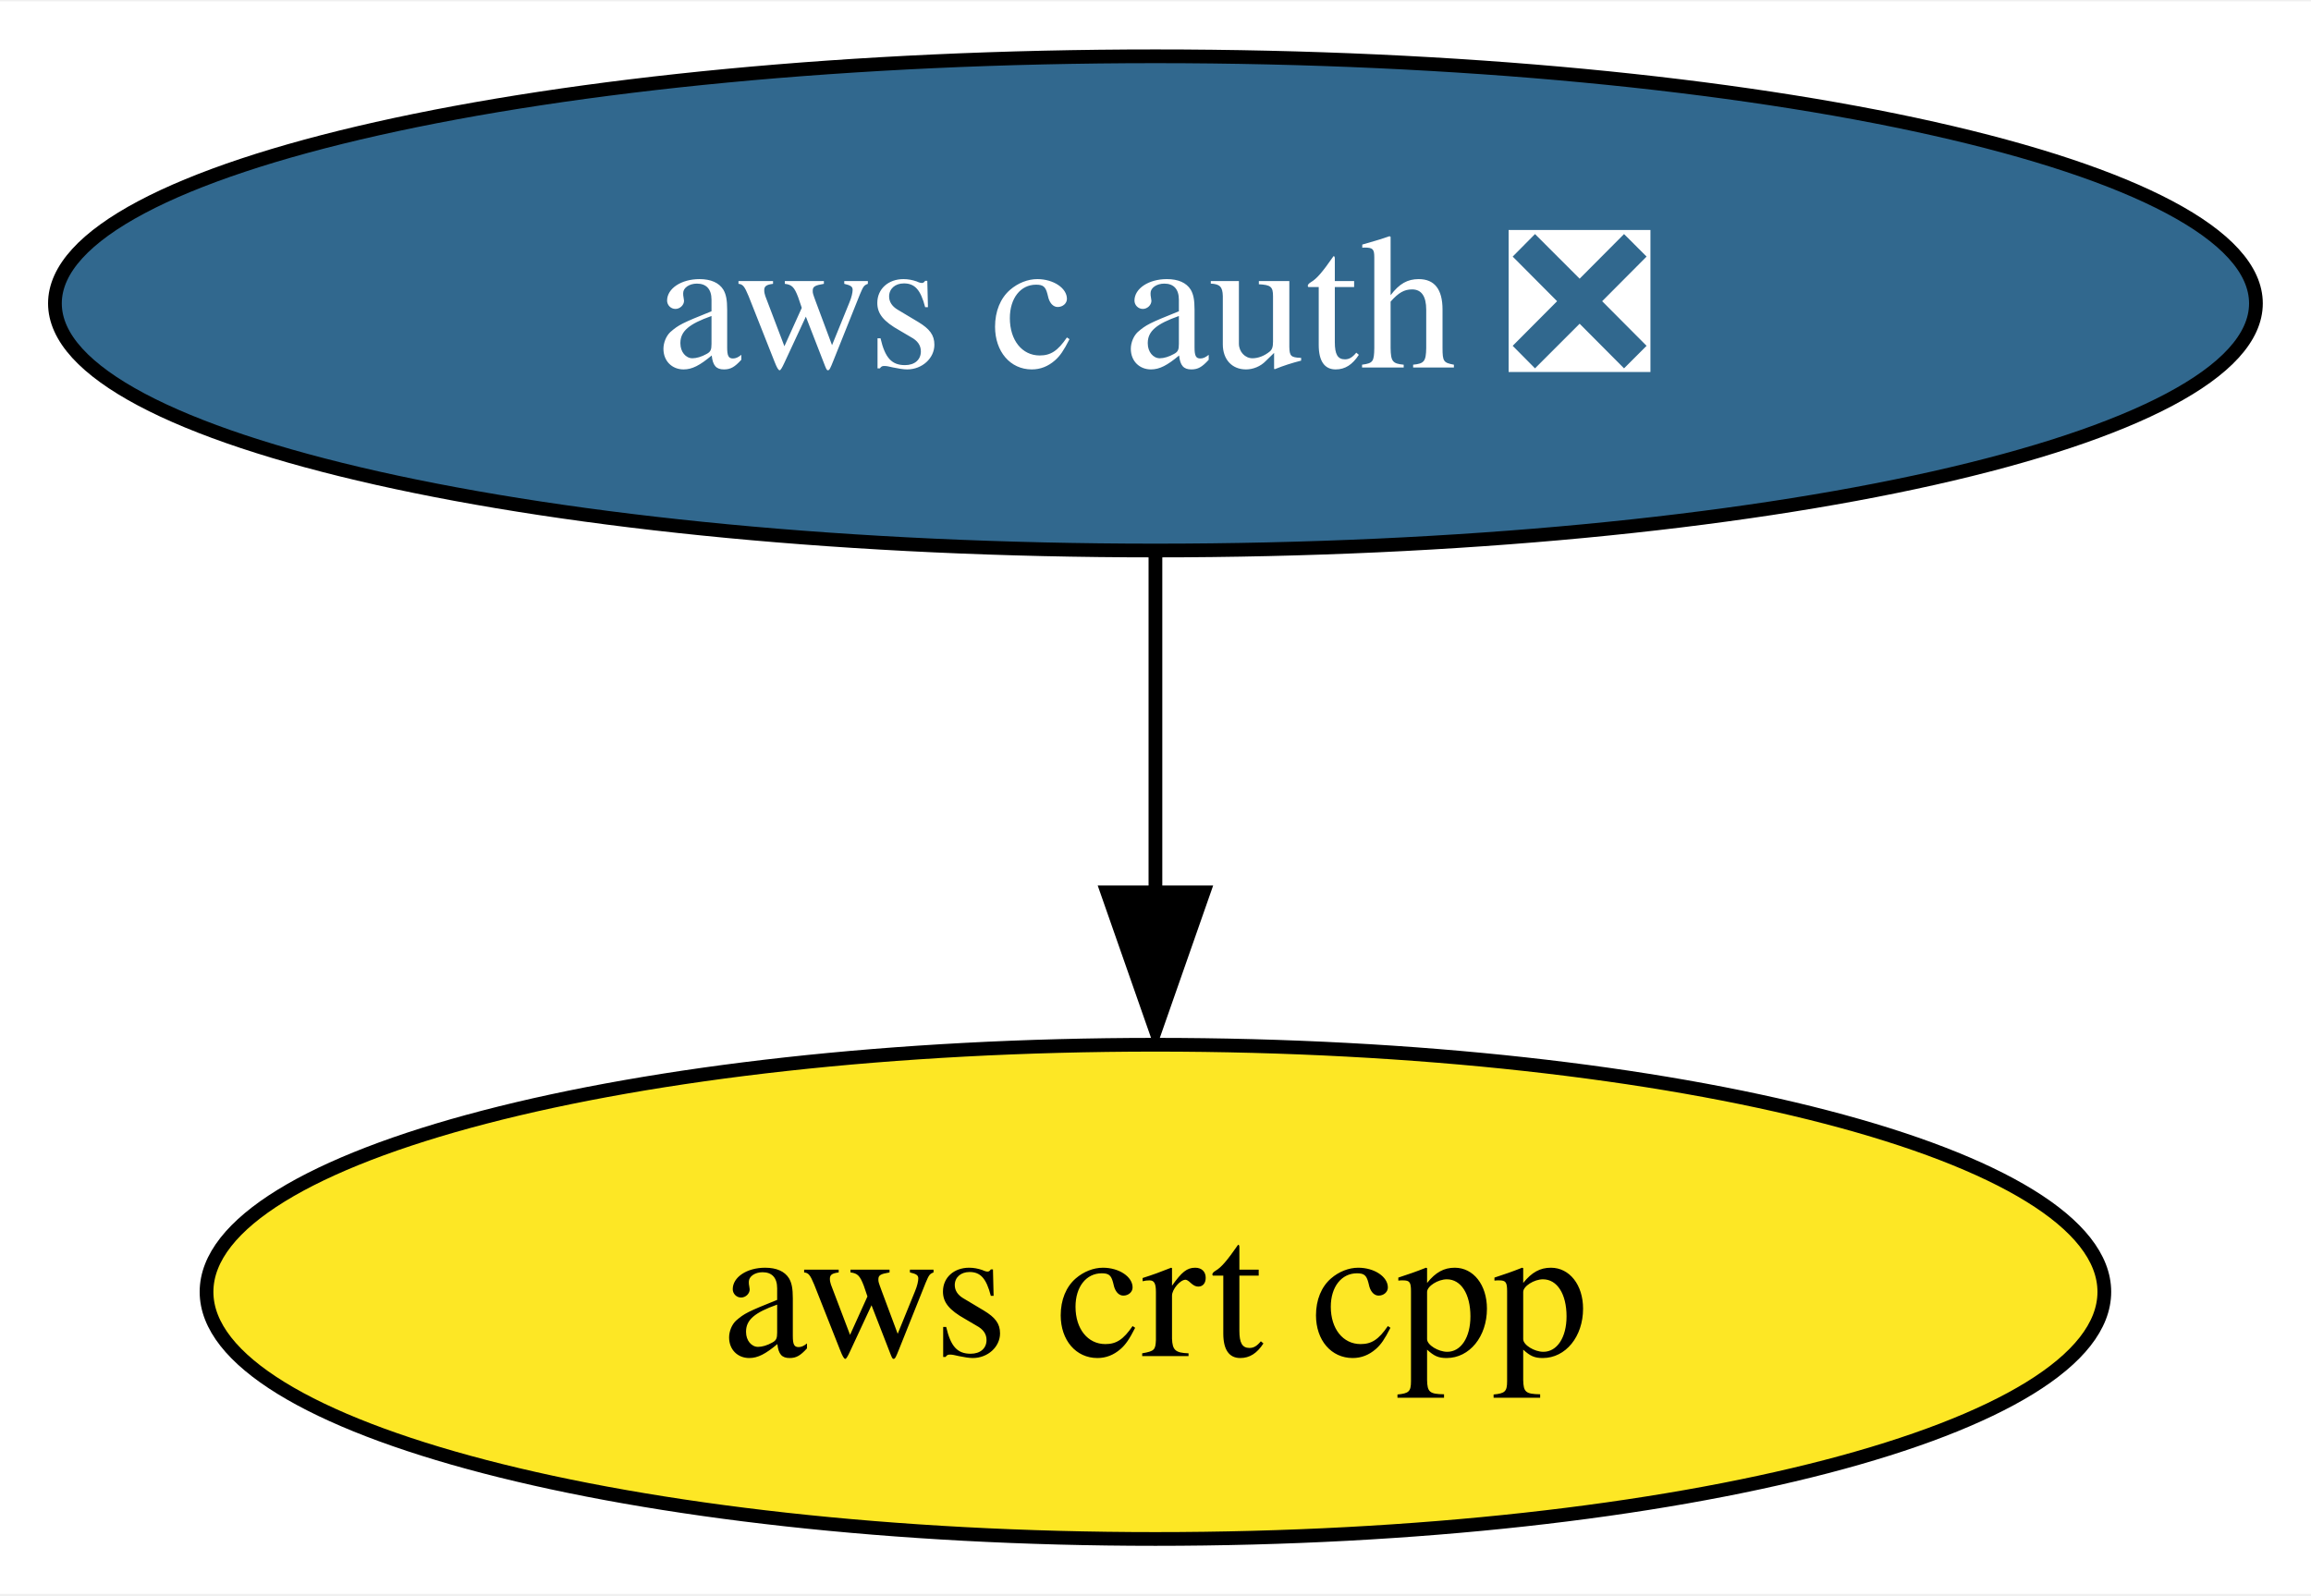
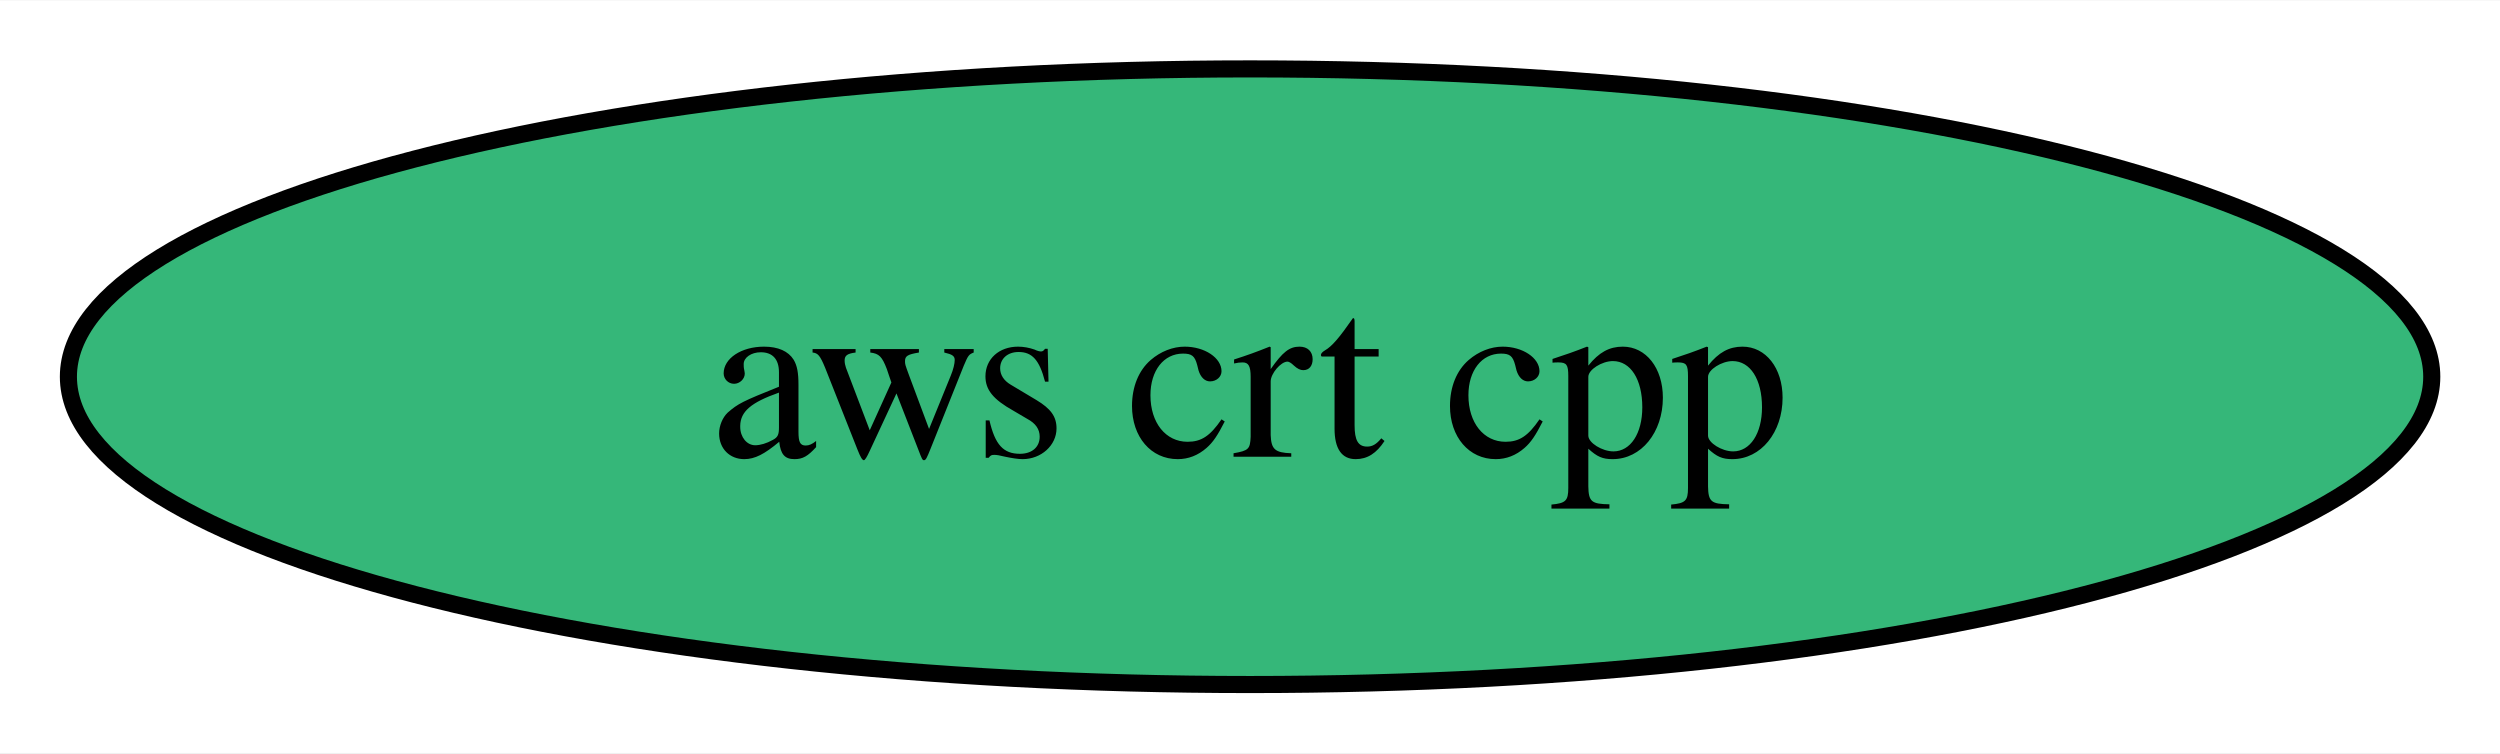
- <svg xmlns="http://www.w3.org/2000/svg" xmlns:xlink="http://www.w3.org/1999/xlink" width="168pt" height="116pt" viewBox="0.00 0.00 168.29 116.00">
-   <g id="graph0" class="graph" transform="scale(1 1) rotate(0) translate(4 112)">
-     <polygon fill="white" stroke="none" points="-4,4 -4,-112 164.29,-112 164.29,4 -4,4" />
+ <svg xmlns="http://www.w3.org/2000/svg" xmlns:xlink="http://www.w3.org/1999/xlink" width="146pt" height="44pt" viewBox="0.00 0.00 146.19 44.00">
+   <g id="graph0" class="graph" transform="scale(1 1) rotate(0) translate(4 40)">
+     <polygon fill="white" stroke="none" points="-4,4 -4,-40 142.19,-40 142.19,4 -4,4" />
    <g id="node1" class="node">
      <g id="a_node1">
-         <a xlink:href="https://github.com/conda-forge/aws-c-auth-feedstock/pull/183" xlink:title="aws c auth ❎">
-           <ellipse fill="#31688e" stroke="black" cx="80.14" cy="-90" rx="80.14" ry="18" />
-           <text text-anchor="middle" x="80.14" y="-85.33" font-family="Times,serif" font-size="14.00" fill="white">aws c auth ❎</text>
+         <a xlink:href="https://github.com/conda-forge/aws-crt-cpp-feedstock" xlink:title="aws crt cpp">
+           <ellipse fill="#35b779" stroke="black" cx="69.1" cy="-18" rx="69.1" ry="18" />
+           <text text-anchor="middle" x="69.1" y="-13.32" font-family="Times,serif" font-size="14.00">aws crt cpp</text>
        </a>
      </g>
    </g>
-     <g id="node2" class="node">
-       <g id="a_node2">
-         <a xlink:href="https://github.com/conda-forge/aws-crt-cpp-feedstock" xlink:title="aws crt cpp">
-           <ellipse fill="#fde725" stroke="black" cx="80.14" cy="-18" rx="69.1" ry="18" />
-           <text text-anchor="middle" x="80.14" y="-13.32" font-family="Times,serif" font-size="14.00">aws crt cpp</text>
-         </a>
-       </g>
-     </g>
-     <g id="edge1" class="edge">
-       <path fill="none" stroke="black" d="M80.14,-71.7C80.14,-64.24 80.14,-55.32 80.14,-46.97" />
-       <polygon fill="black" stroke="black" points="83.64,-47.1 80.14,-37.1 76.64,-47.1 83.64,-47.1" />
-     </g>
  </g>
</svg>
